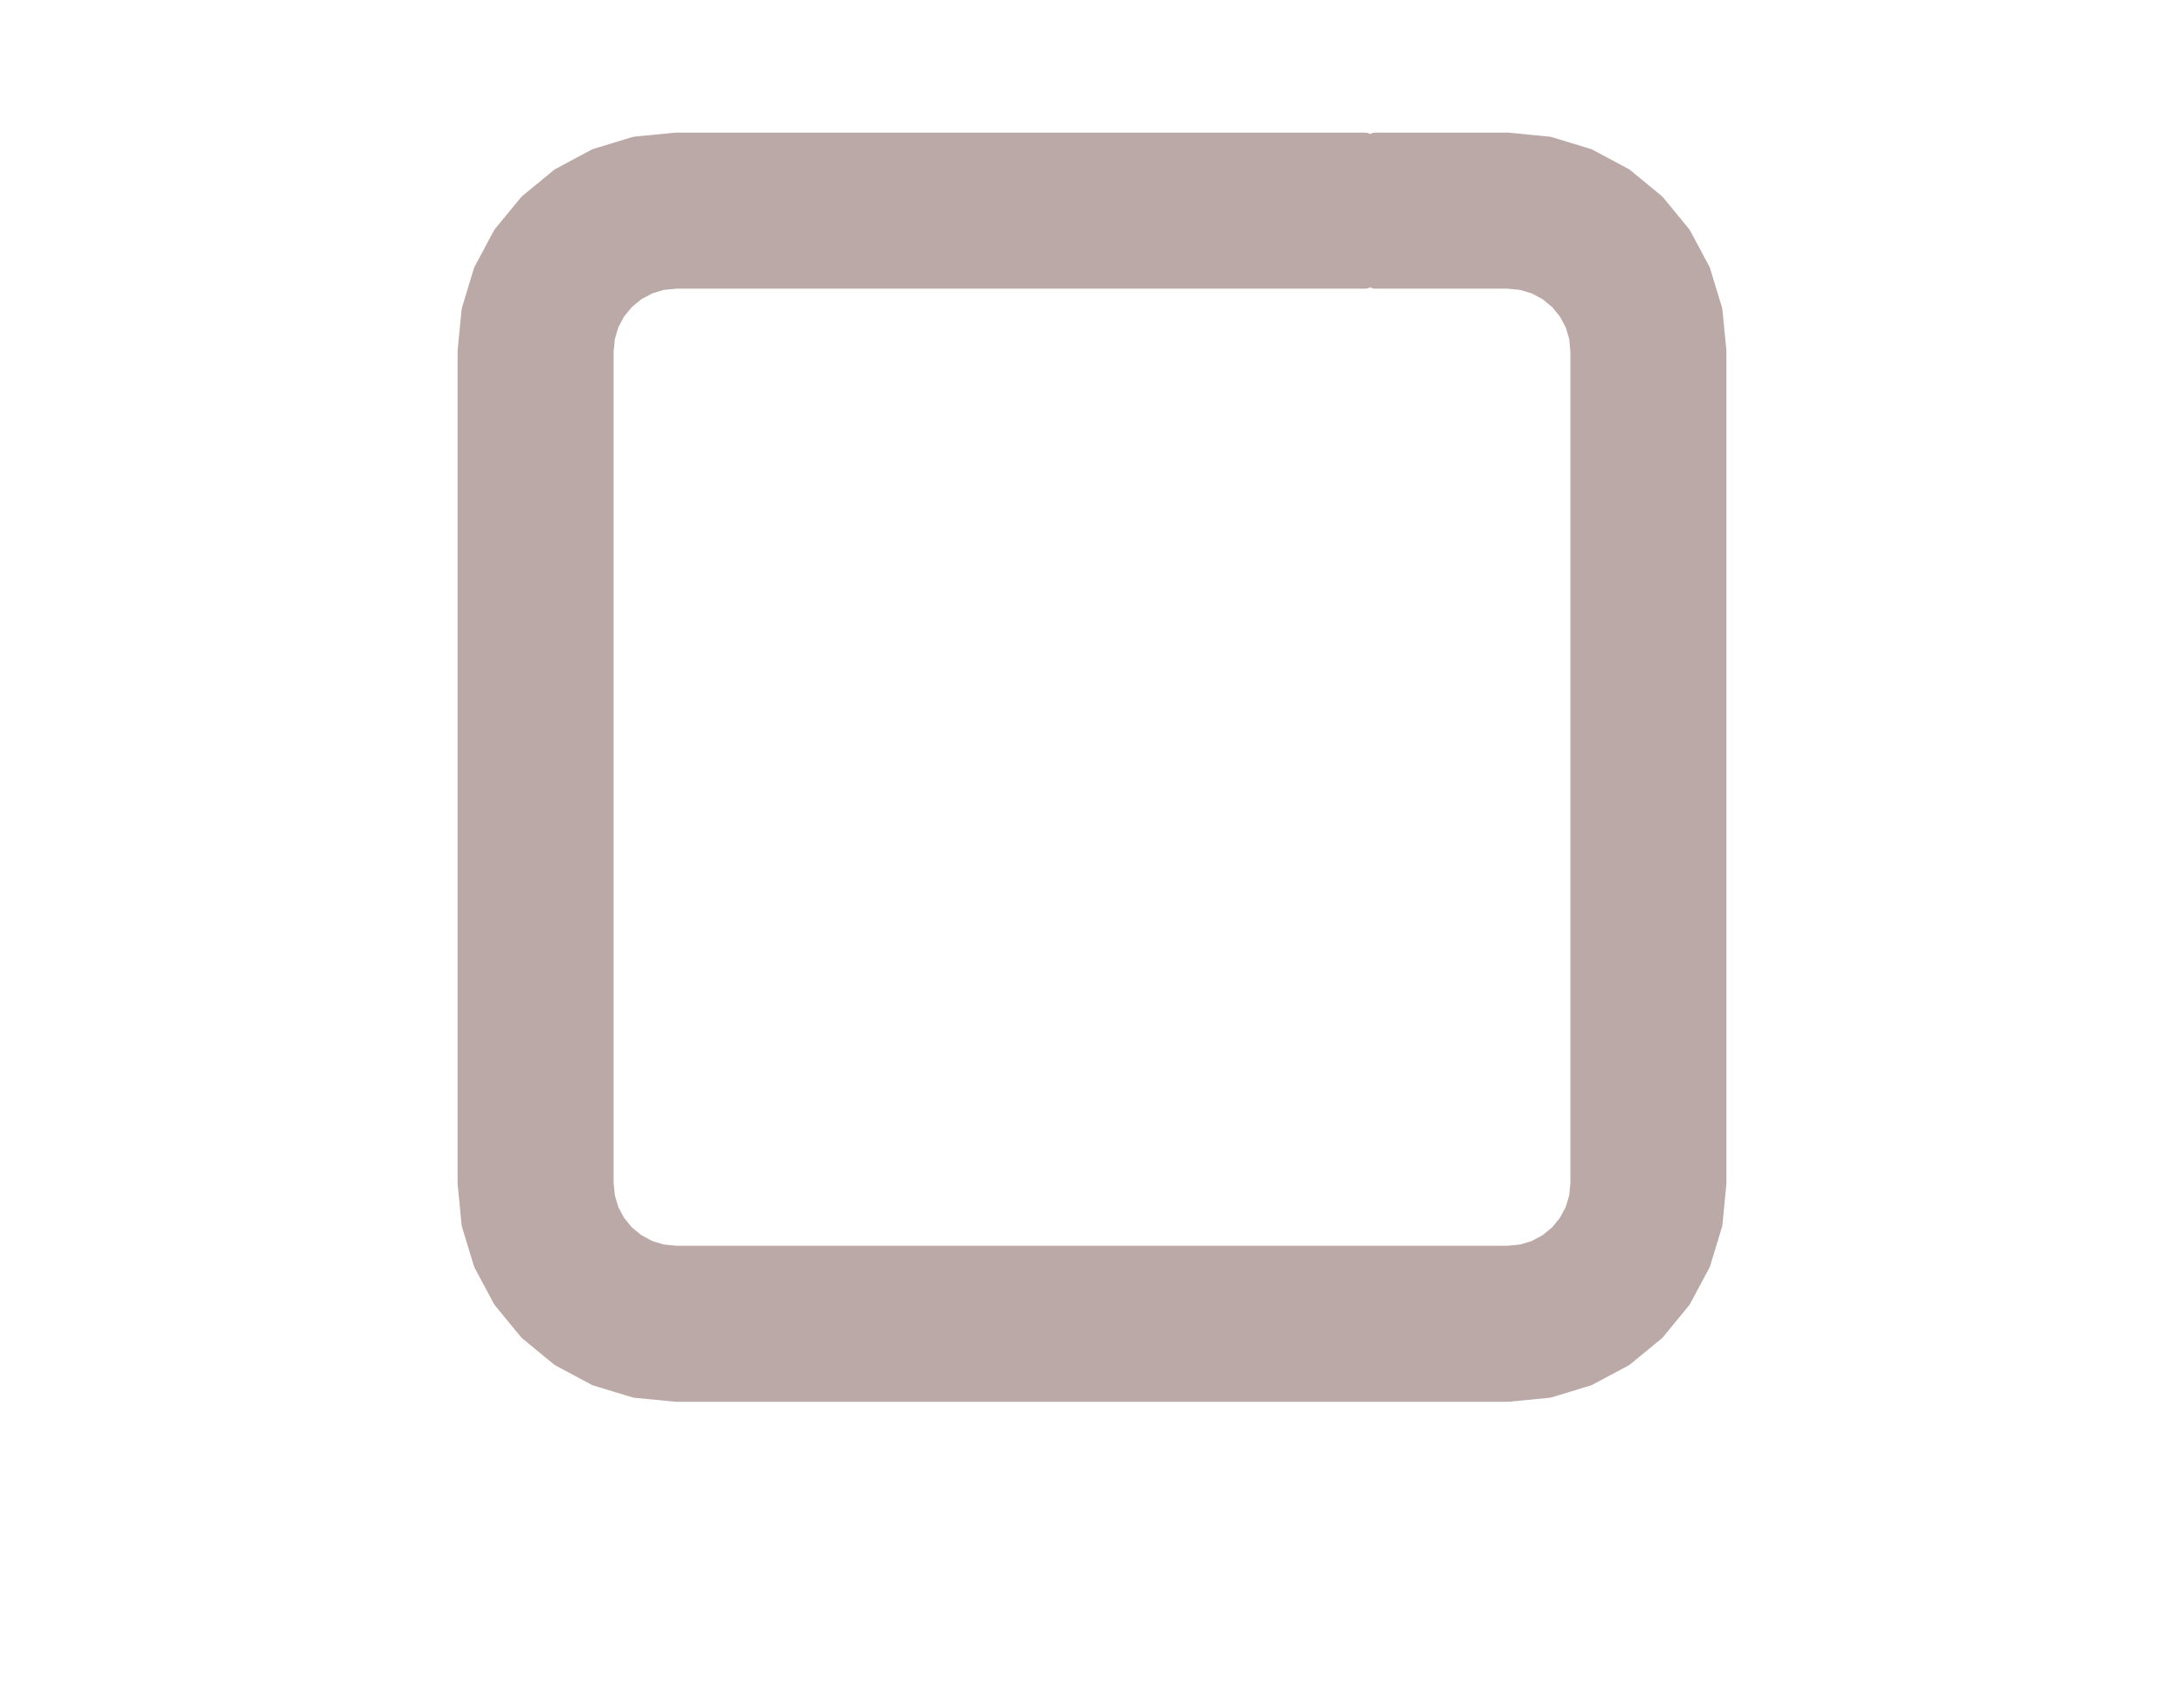
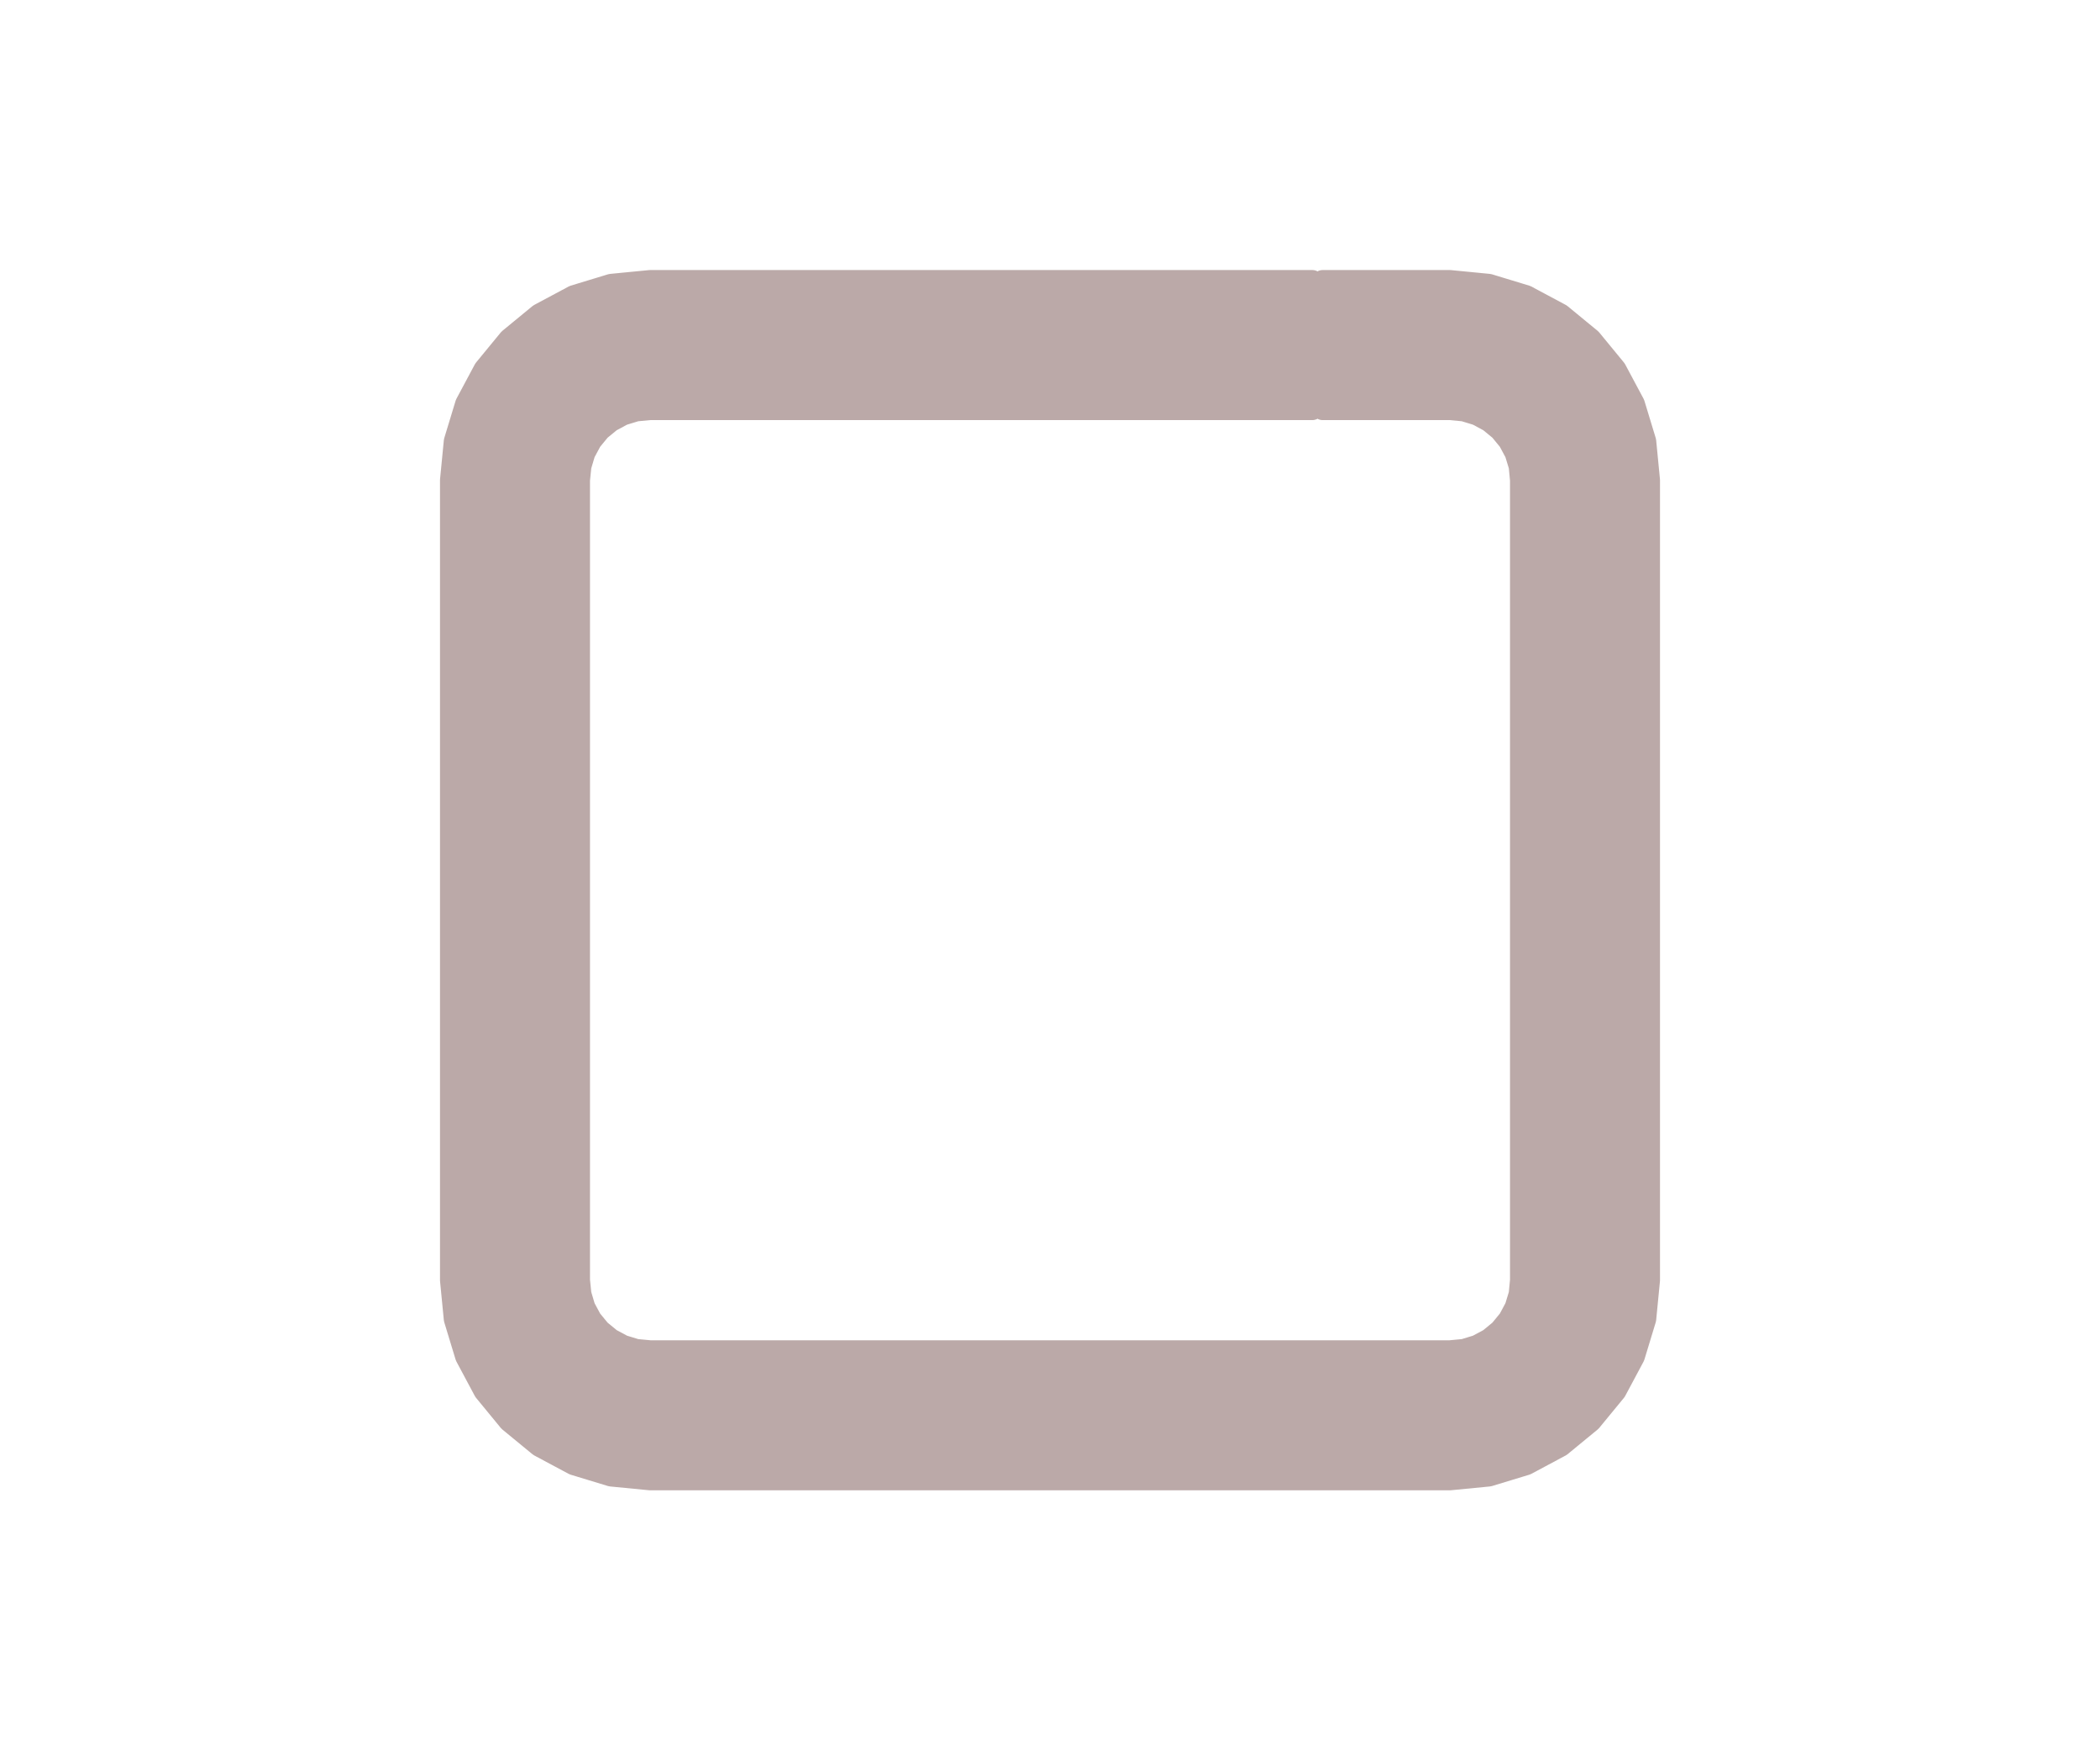
- <svg xmlns="http://www.w3.org/2000/svg" viewBox="-10.5 -7.375 21 16.175" width="1600" height="1232.381">
+ <svg xmlns="http://www.w3.org/2000/svg" viewBox="-10.5 -8.8 21 17.6" width="1600" height="1340.952">
  <g data-layer="F.Paste" opacity="0.9">
    <g transform="translate(-2.675 -5.35)" class="pad" data-pad="1">
      <path d="M-0.3 -0.3H0.3V0.3H-0.3Z" fill="#B4A09E" />
      <path d="M5.4 -0.65L6.675 -0.65L7.065 -0.612L7.44 -0.498L7.786 -0.313L8.089 -0.064L8.338 0.239L8.523 0.585L8.637 0.96L8.675 1.35L8.675 9.35L8.637 9.74L8.523 10.115L8.338 10.461L8.089 10.764L7.786 11.013L7.44 11.198L7.065 11.312L6.675 11.35L-1.325 11.35L-1.715 11.312L-2.09 11.198L-2.436 11.013L-2.739 10.764L-2.988 10.461L-3.173 10.115L-3.287 9.74L-3.325 9.35L-3.325 1.35L-3.287 0.96L-3.173 0.585L-2.988 0.239L-2.739 -0.064L-2.436 -0.313L-2.09 -0.498L-1.715 -0.612L-1.325 -0.65L5.3 -0.65L5.3 0.65L-1.325 0.65L-1.462 0.663L-1.593 0.703L-1.714 0.768L-1.82 0.855L-1.907 0.961L-1.972 1.082L-2.011 1.213L-2.025 1.35L-2.025 9.35L-2.011 9.487L-1.972 9.618L-1.907 9.739L-1.82 9.845L-1.714 9.932L-1.593 9.997L-1.462 10.037L-1.325 10.05L6.675 10.05L6.812 10.037L6.943 9.997L7.064 9.932L7.17 9.845L7.257 9.739L7.322 9.618L7.362 9.487L7.375 9.35L7.375 1.35L7.362 1.213L7.322 1.082L7.257 0.961L7.17 0.855L7.064 0.768L6.943 0.703L6.812 0.663L6.675 0.65L5.4 0.65Z" fill="#B4A09E" stroke="#B4A09E" stroke-width="0.2" stroke-linecap="round" stroke-linejoin="round" />
    </g>
  </g>
</svg>
